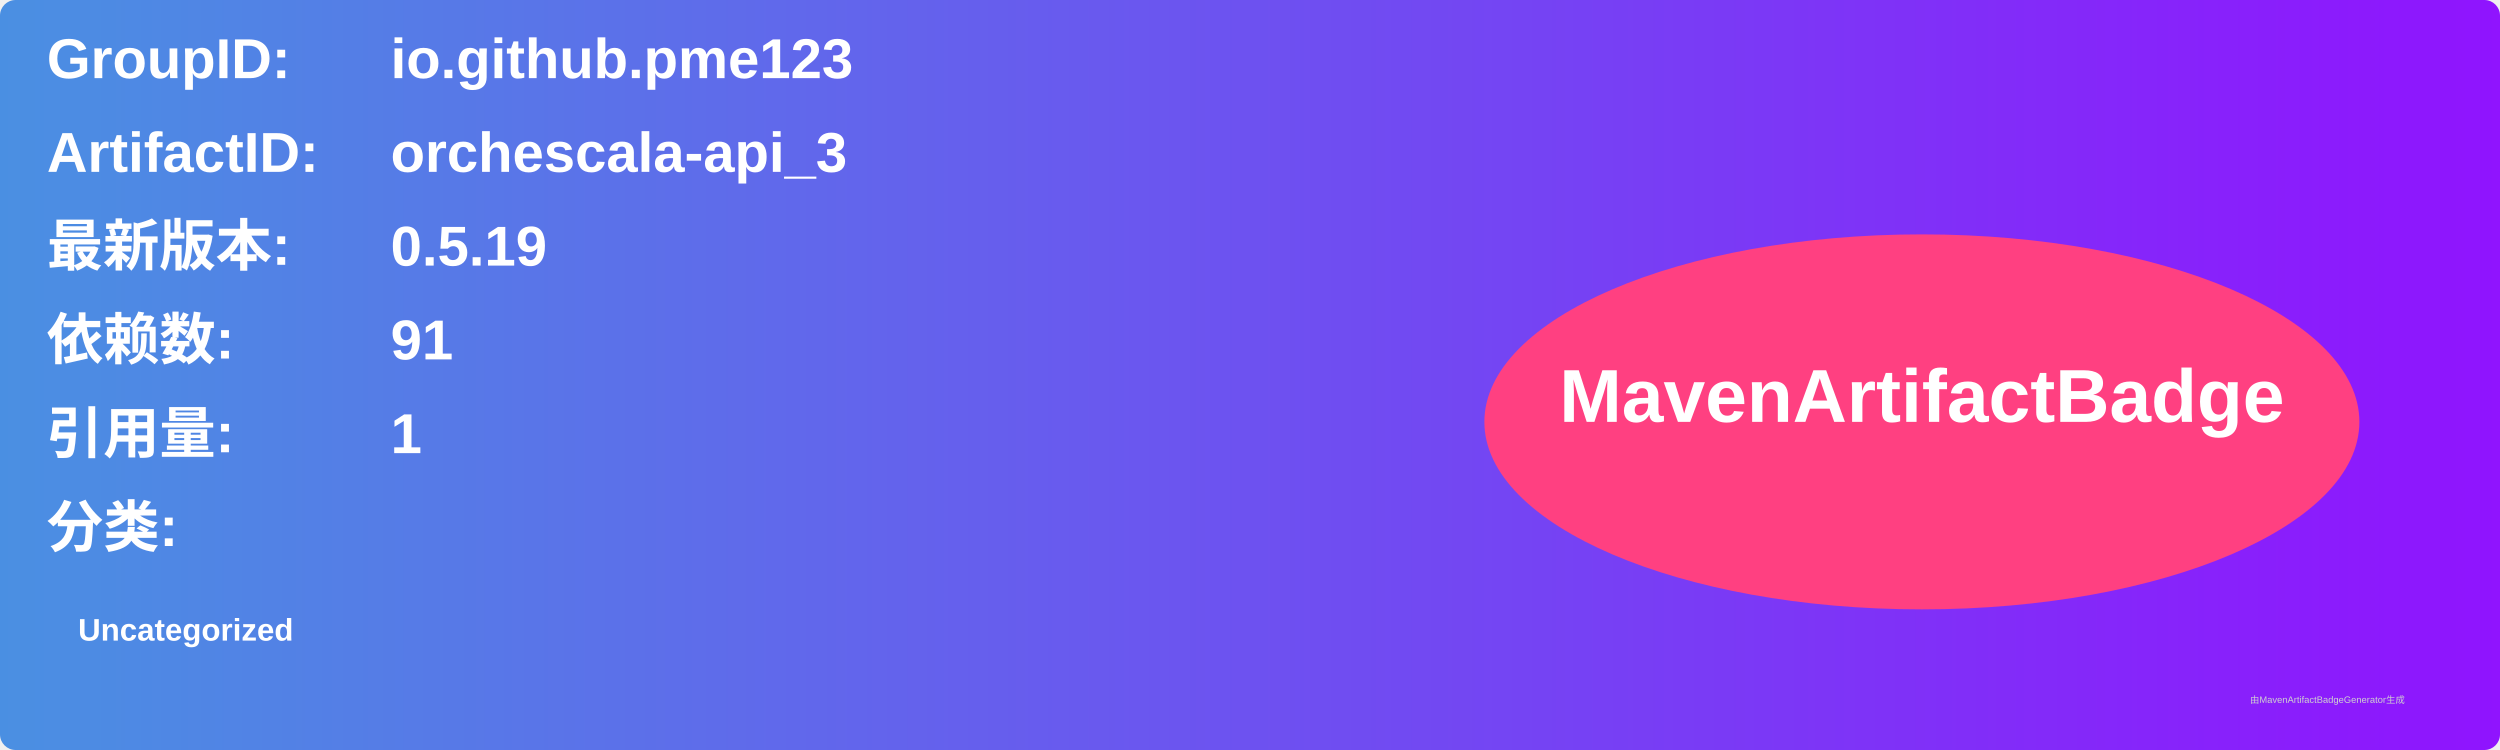
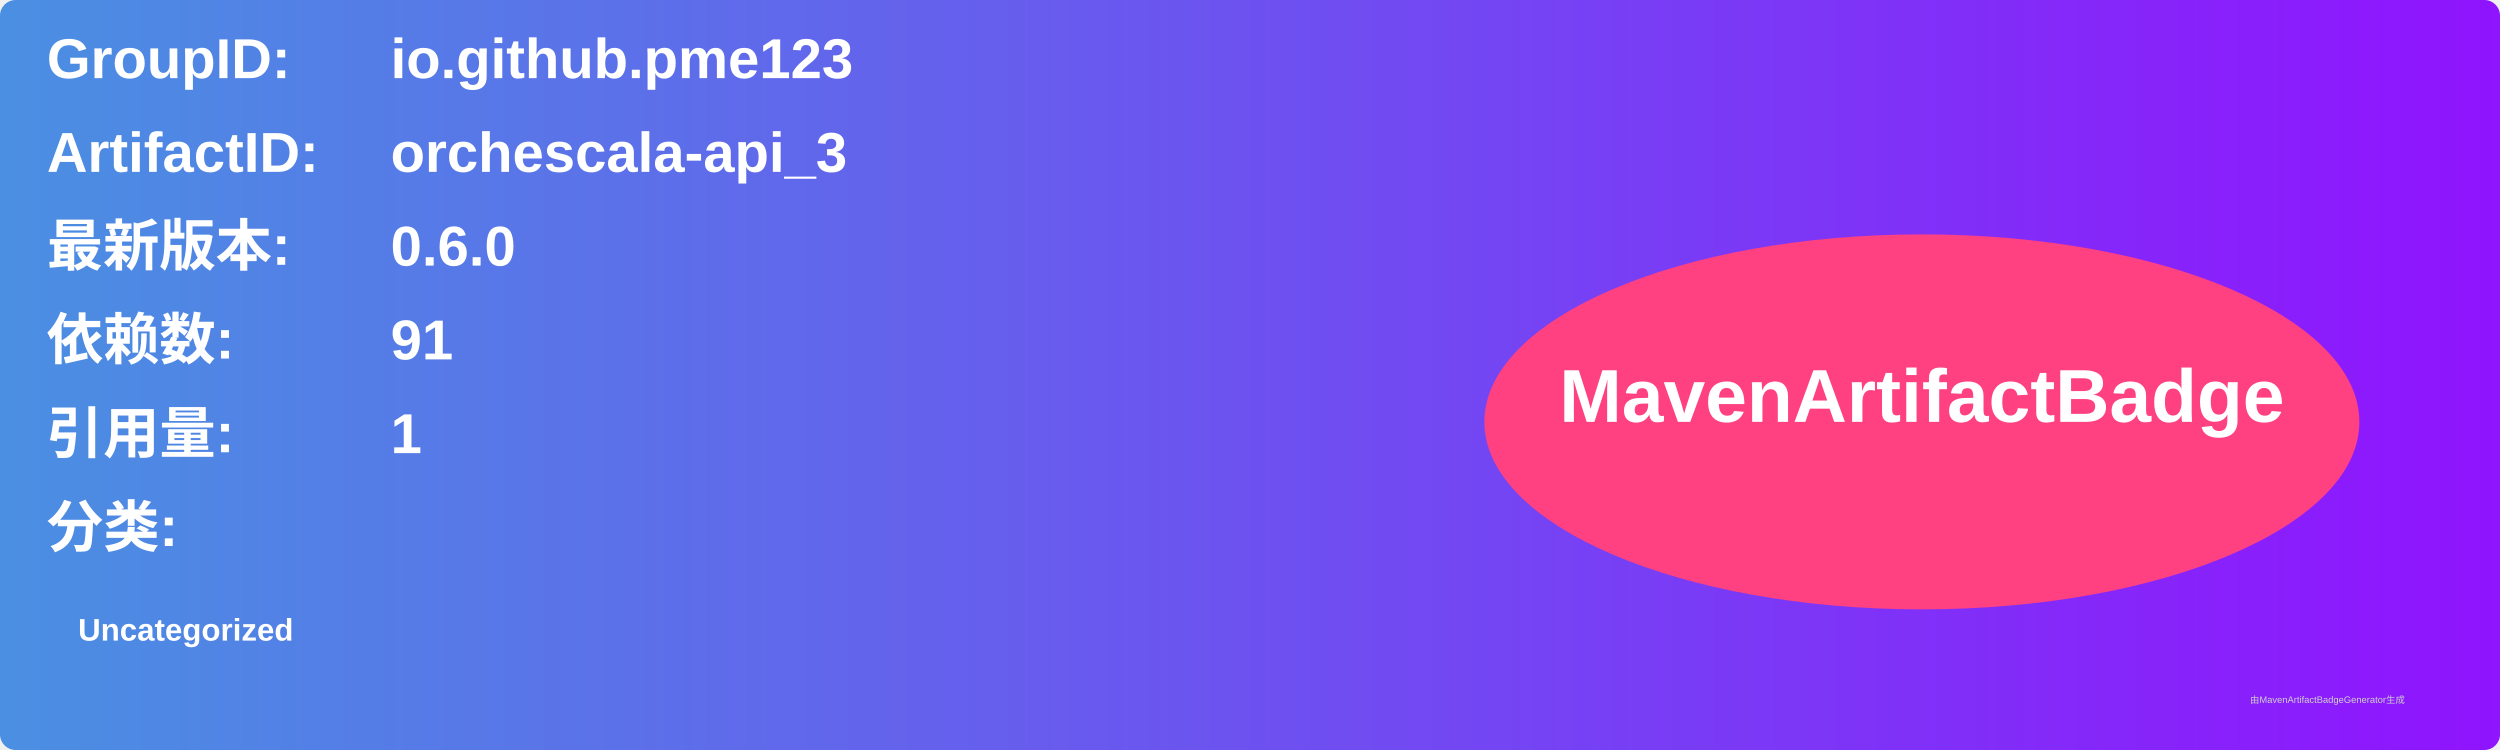
<svg xmlns="http://www.w3.org/2000/svg" width="800" height="240" viewBox="0 0 800 240">
  <linearGradient id="grad" x1="0%" y1="0%" x2="100%" y2="0%">
    <stop offset="0%" stop-color="#4a90e2" />
    <stop offset="100%" stop-color="#9013fe" />
  </linearGradient>
  <rect width="100%" height="100%" rx="5" ry="5" fill="url(#grad)" />
  <g transform="translate(15, 15)">
    <text x="0" y="10" font-family="Arial" font-size="18" fill="white" font-weight="bold" width="260">GroupID:</text>
    <text x="110" y="10" font-family="Arial" font-size="18" fill="white" font-weight="bold" width="460">io.github.pme123</text>
    <text x="0" y="40" font-family="Arial" font-size="18" fill="white" font-weight="bold" width="260">ArtifactID:</text>
    <text x="110" y="40" font-family="Arial" font-size="18" fill="white" font-weight="bold" width="460">orchescala-api_3</text>
    <text x="0" y="70" font-family="Arial" font-size="18" fill="white" font-weight="bold">最新版本:</text>
    <text x="110" y="70" font-family="Arial" font-size="18" fill="white" font-weight="bold">
-       <tspan font-weight="bold">0.5.19</tspan>
+       <tspan font-weight="bold">0.6.0</tspan>
    </text>
    <text x="0" y="100" font-family="Arial" font-size="18" fill="white" font-weight="bold">依赖数: </text>
    <text x="110" y="100" font-family="Arial" font-size="18" fill="white">
      <tspan font-weight="bold">91</tspan>
    </text>
    <text x="0" y="130" font-family="Arial" font-size="18" fill="white" font-weight="bold">引用量: </text>
    <text x="110" y="130" font-family="Arial" font-size="18" fill="white">
      <tspan font-weight="bold">1</tspan>
    </text>
    <text x="0" y="160" font-family="Arial" font-size="18" fill="white" font-weight="bold">分类:</text>
    <text x="10" y="190" font-family="Arial" font-size="10" fill="white">
      <tspan font-weight="bold">Uncategorized</tspan>
    </text>
    <ellipse cx="600" cy="120" rx="140" ry="60" fill="#ff4081" />
    <text x="600" y="120" text-anchor="middle" font-family="Arial" font-size="24" fill="white" font-weight="bold">MavenArtifactBadge</text>
  </g>
  <text x="720" y="225" font-family="Arial" font-size="3" fill="#d0d0d0">由MavenArtifactBadgeGenerator生成</text>
</svg>
